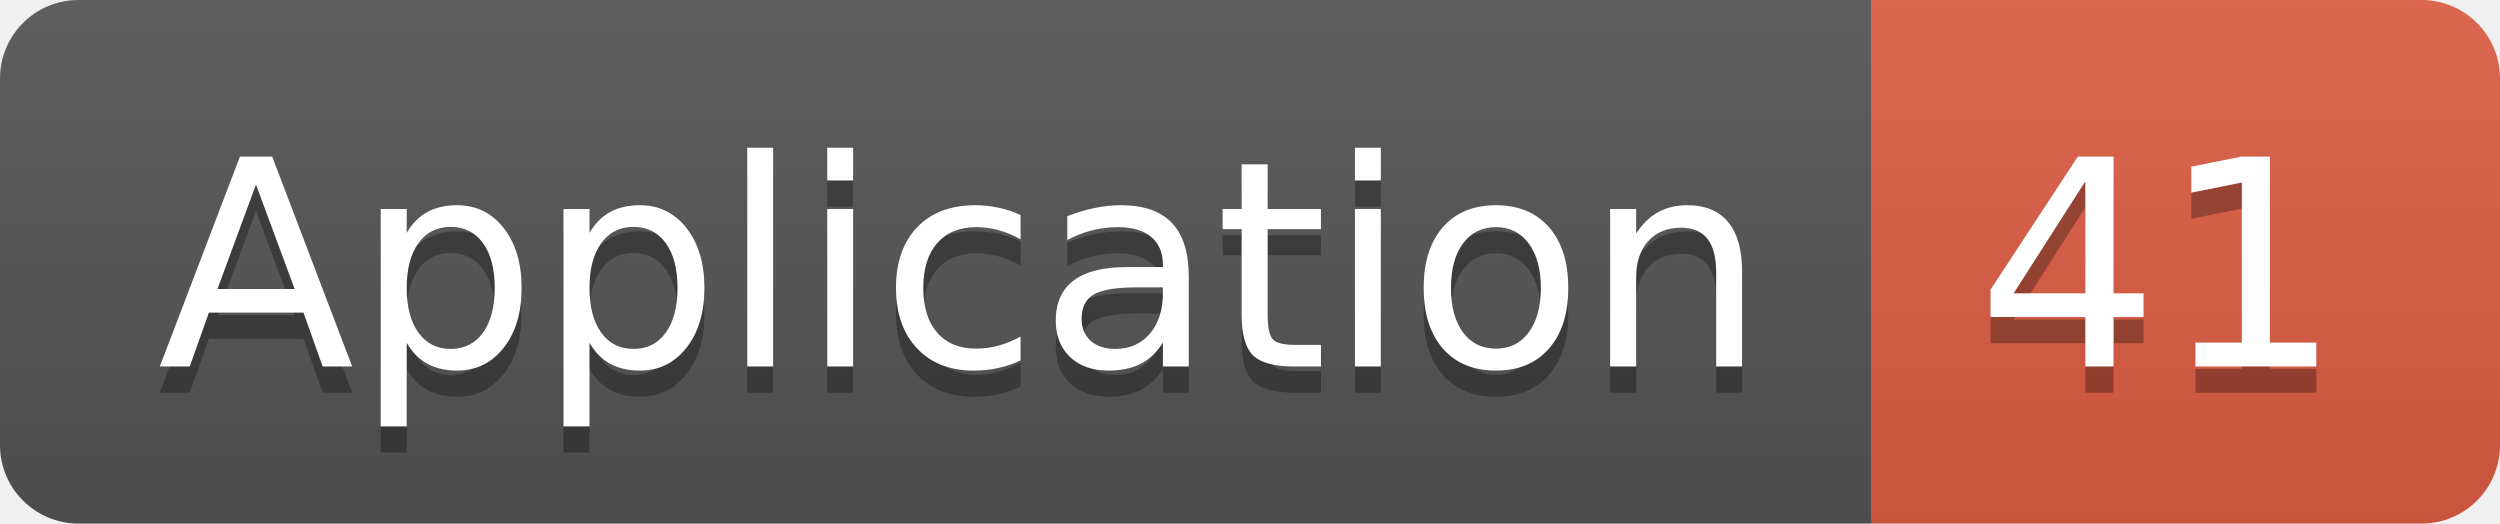
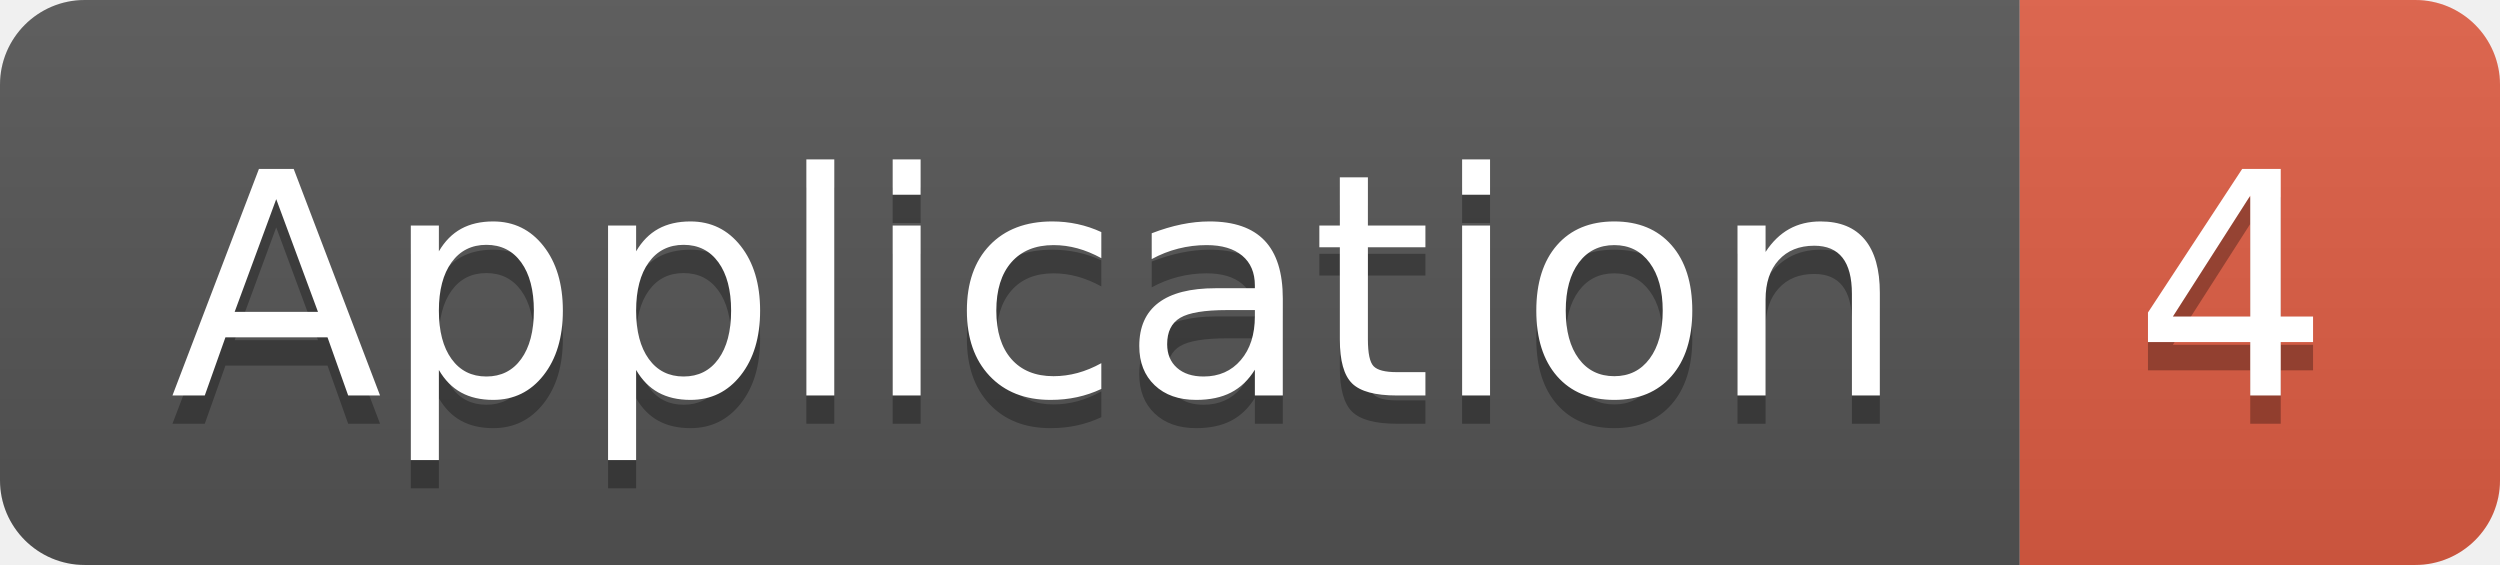
- <svg xmlns="http://www.w3.org/2000/svg" width="95.5" height="20">
+ <svg xmlns="http://www.w3.org/2000/svg" width="88.5" height="20">
  <linearGradient id="smooth" x2="0" y2="100%">
    <stop offset="0" stop-color="#bbb" stop-opacity=".1" />
    <stop offset="1" stop-opacity=".1" />
  </linearGradient>
  <clipPath id="round">
-     <rect width="95.5" height="20" rx="3" fill="#fff" />
+     <rect width="88.5" height="20" rx="3" fill="#fff" />
  </clipPath>
  <g clip-path="url(#round)">
    <rect width="71.5" height="20" fill="#555" />
-     <rect x="71.5" width="24.0" height="20" fill="#e05d44" />
-     <rect width="95.5" height="20" fill="url(#smooth)" />
+     <rect x="71.5" width="17.0" height="20" fill="#e05d44" />
+     <rect width="88.5" height="20" fill="url(#smooth)" />
  </g>
  <g fill="#fff" text-anchor="middle" font-family="DejaVu Sans,Verdana,Geneva,sans-serif" font-size="110">
    <text x="367.5" y="150" fill="#010101" fill-opacity=".3" transform="scale(0.1)" textLength="615.0" lengthAdjust="spacing">Application</text>
    <text x="367.5" y="140" transform="scale(0.1)" textLength="615.0" lengthAdjust="spacing">Application</text>
-     <text x="825.0" y="150" fill="#010101" fill-opacity=".3" transform="scale(0.1)" textLength="140.0" lengthAdjust="spacing">41</text>
-     <text x="825.0" y="140" transform="scale(0.1)" textLength="140.0" lengthAdjust="spacing">41</text>
+     <text x="790.0" y="150" fill="#010101" fill-opacity=".3" transform="scale(0.1)" textLength="70.0" lengthAdjust="spacing">4</text>
+     <text x="790.0" y="140" transform="scale(0.1)" textLength="70.0" lengthAdjust="spacing">4</text>
  </g>
</svg>
